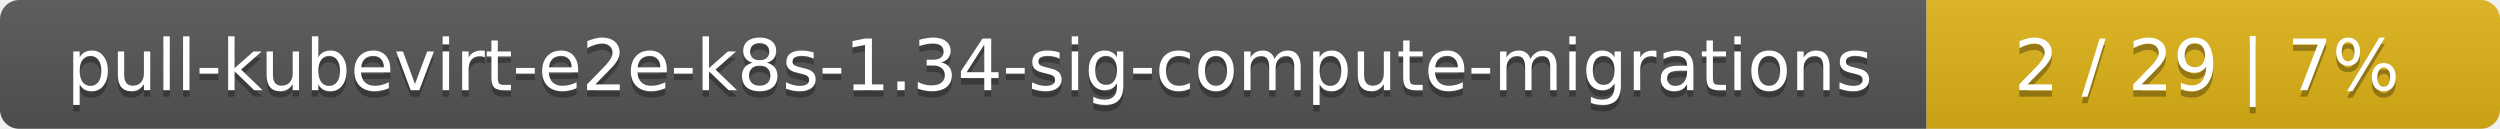
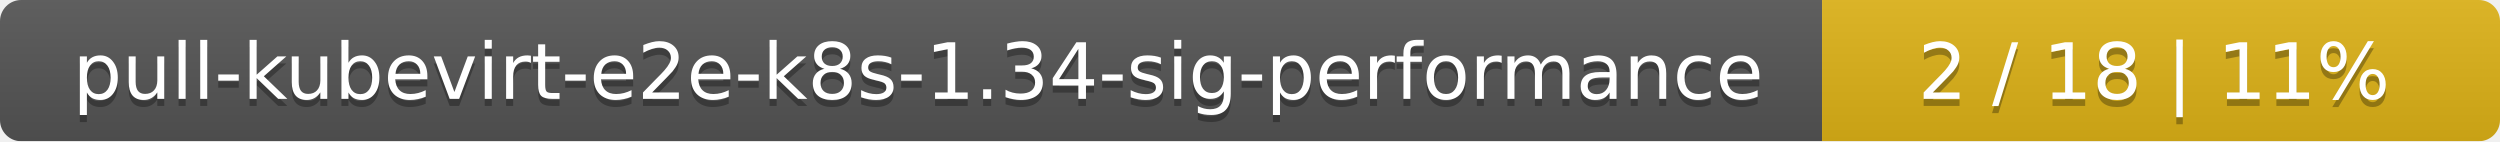
- <svg xmlns="http://www.w3.org/2000/svg" width="388" height="20">
+ <svg xmlns="http://www.w3.org/2000/svg" width="354" height="20">
  <linearGradient id="smooth" x2="0" y2="100%">
    <stop offset="0" stop-color="#bbb" stop-opacity=".1" />
    <stop offset="1" stop-opacity=".1" />
  </linearGradient>
  <mask id="round">
-     <rect width="388" height="20" rx="3" fill="#fff" />
+     <rect width="354" height="20" rx="3" fill="#fff" />
  </mask>
  <g mask="url(#round)">
-     <rect width="299" height="20" fill="#555" />
-     <rect x="299" width="89" height="20" fill="#dfb317" />
-     <rect width="388" height="20" fill="url(#smooth)" />
+     <rect width="258" height="20" fill="#555" />
+     <rect x="258" width="96" height="20" fill="#dfb317" />
+     <rect width="354" height="20" fill="url(#smooth)" />
  </g>
  <g fill="#fff" text-anchor="middle" font-family="DejaVu Sans,Verdana,Geneva,sans-serif" font-size="11">
-     <text x="150.5" y="15" fill="#010101" fill-opacity=".3">pull-kubevirt-e2e-k8s-1.34-sig-compute-migrations</text>
-     <text x="150.5" y="14">pull-kubevirt-e2e-k8s-1.34-sig-compute-migrations</text>
-     <text x="342.5" y="15" fill="#010101" fill-opacity=".3">2 / 29    |    7%</text>
-     <text x="342.5" y="14">2 / 29    |    7%</text>
+     <text x="130" y="15" fill="#010101" fill-opacity=".3">pull-kubevirt-e2e-k8s-1.34-sig-performance</text>
+     <text x="130" y="14">pull-kubevirt-e2e-k8s-1.34-sig-performance</text>
+     <text x="305" y="15" fill="#010101" fill-opacity=".3">2 / 18    |    11%</text>
+     <text x="305" y="14">2 / 18    |    11%</text>
  </g>
</svg>
